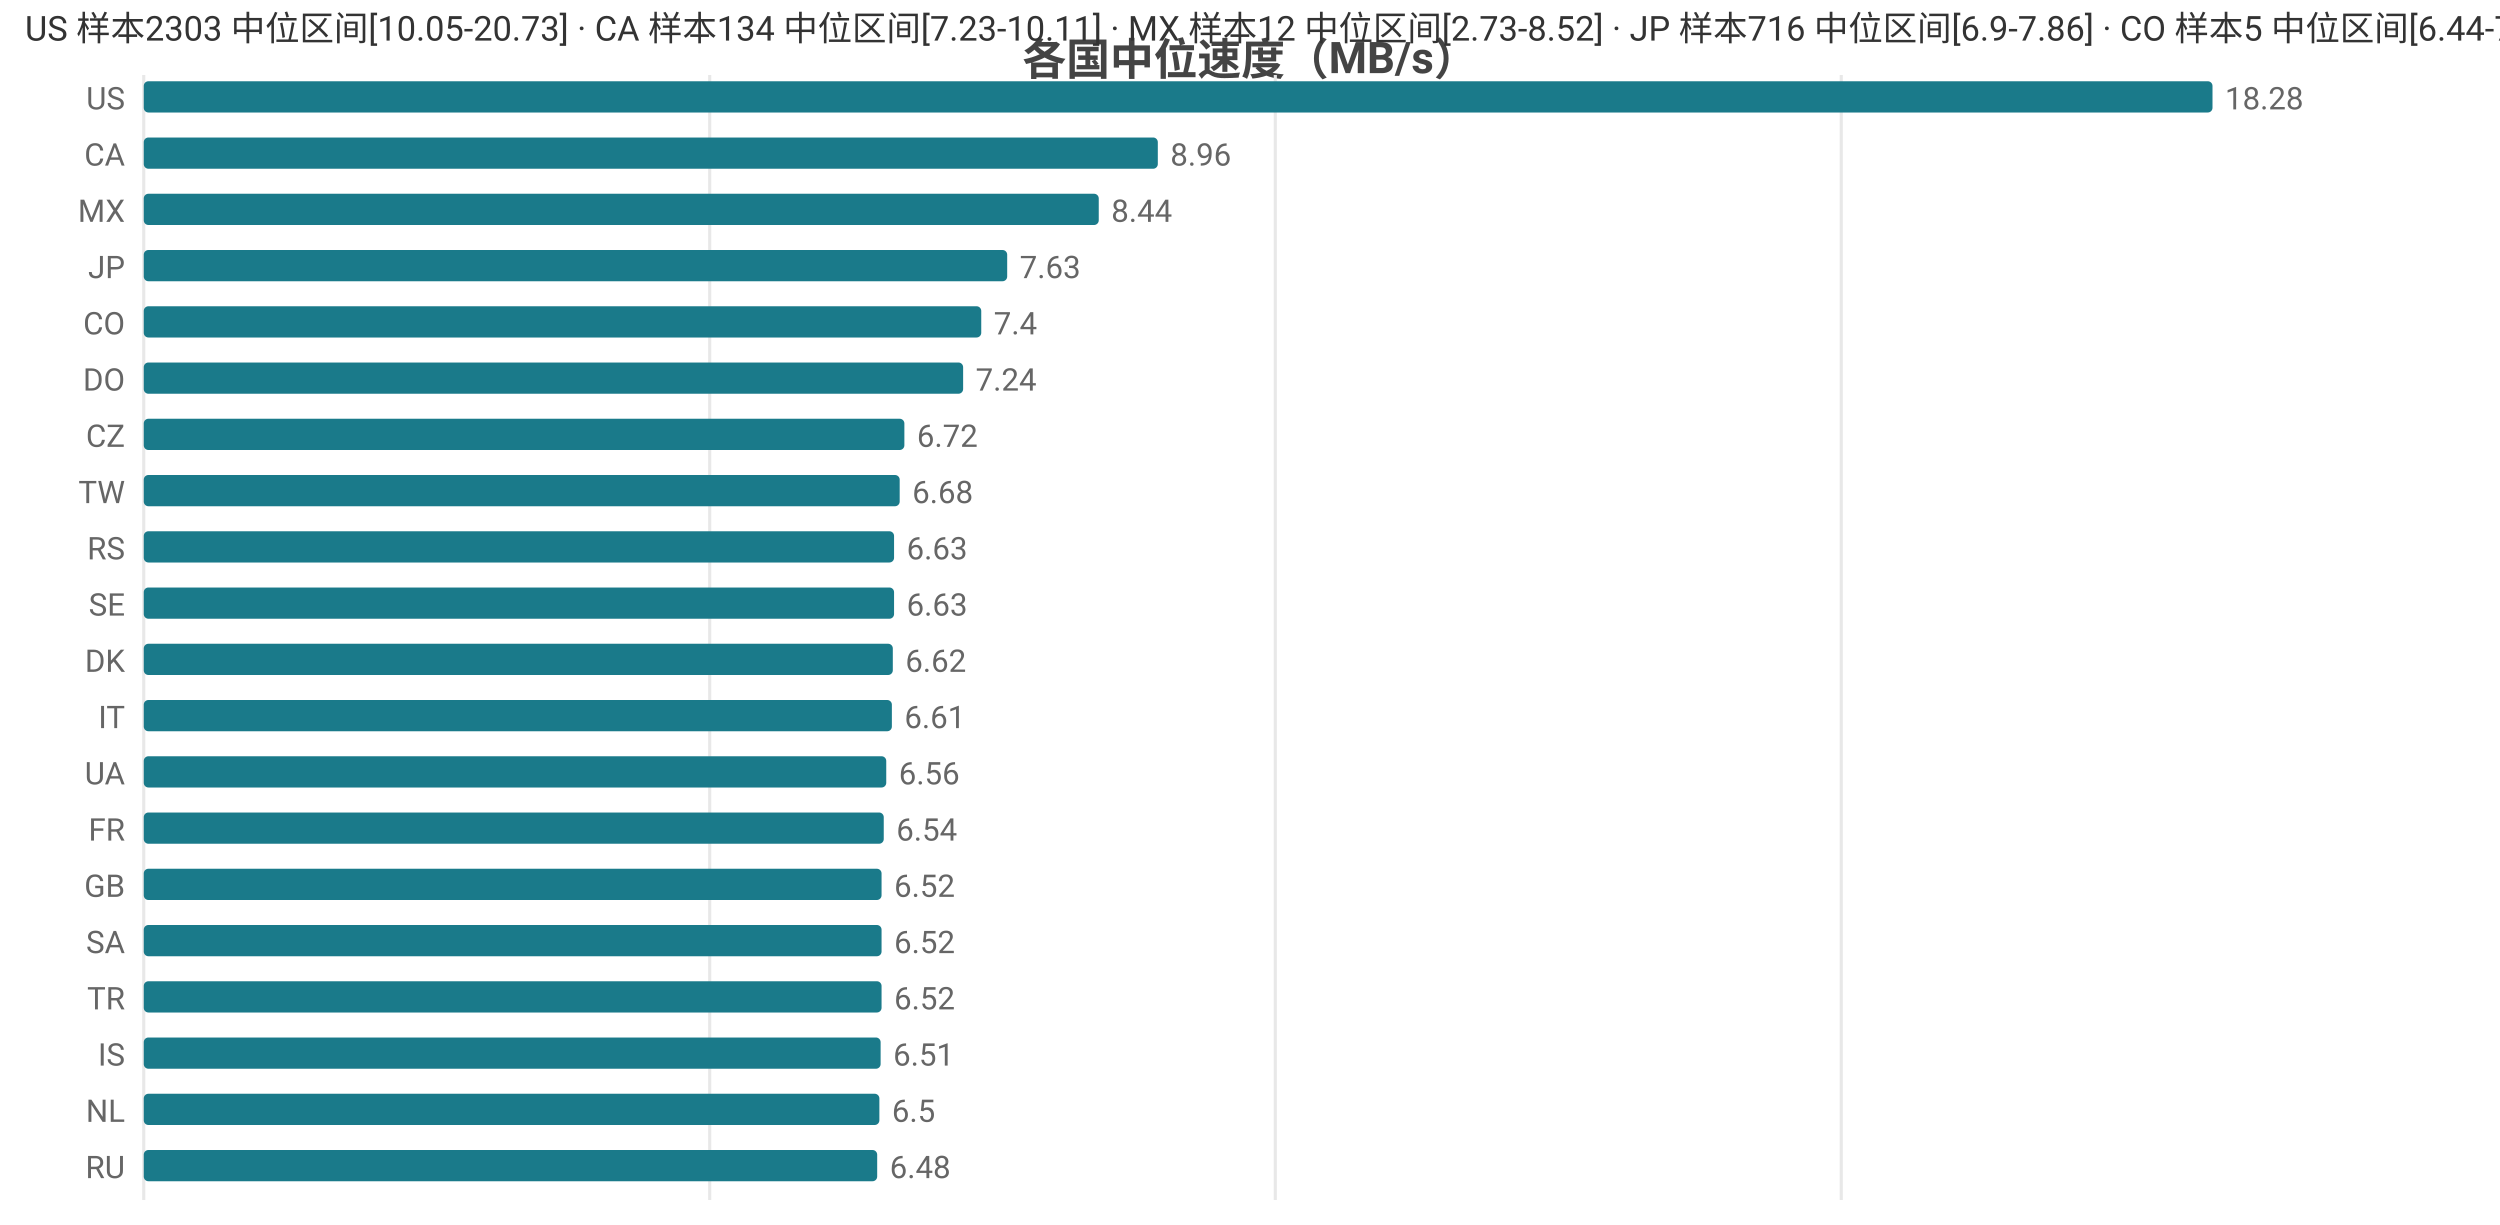
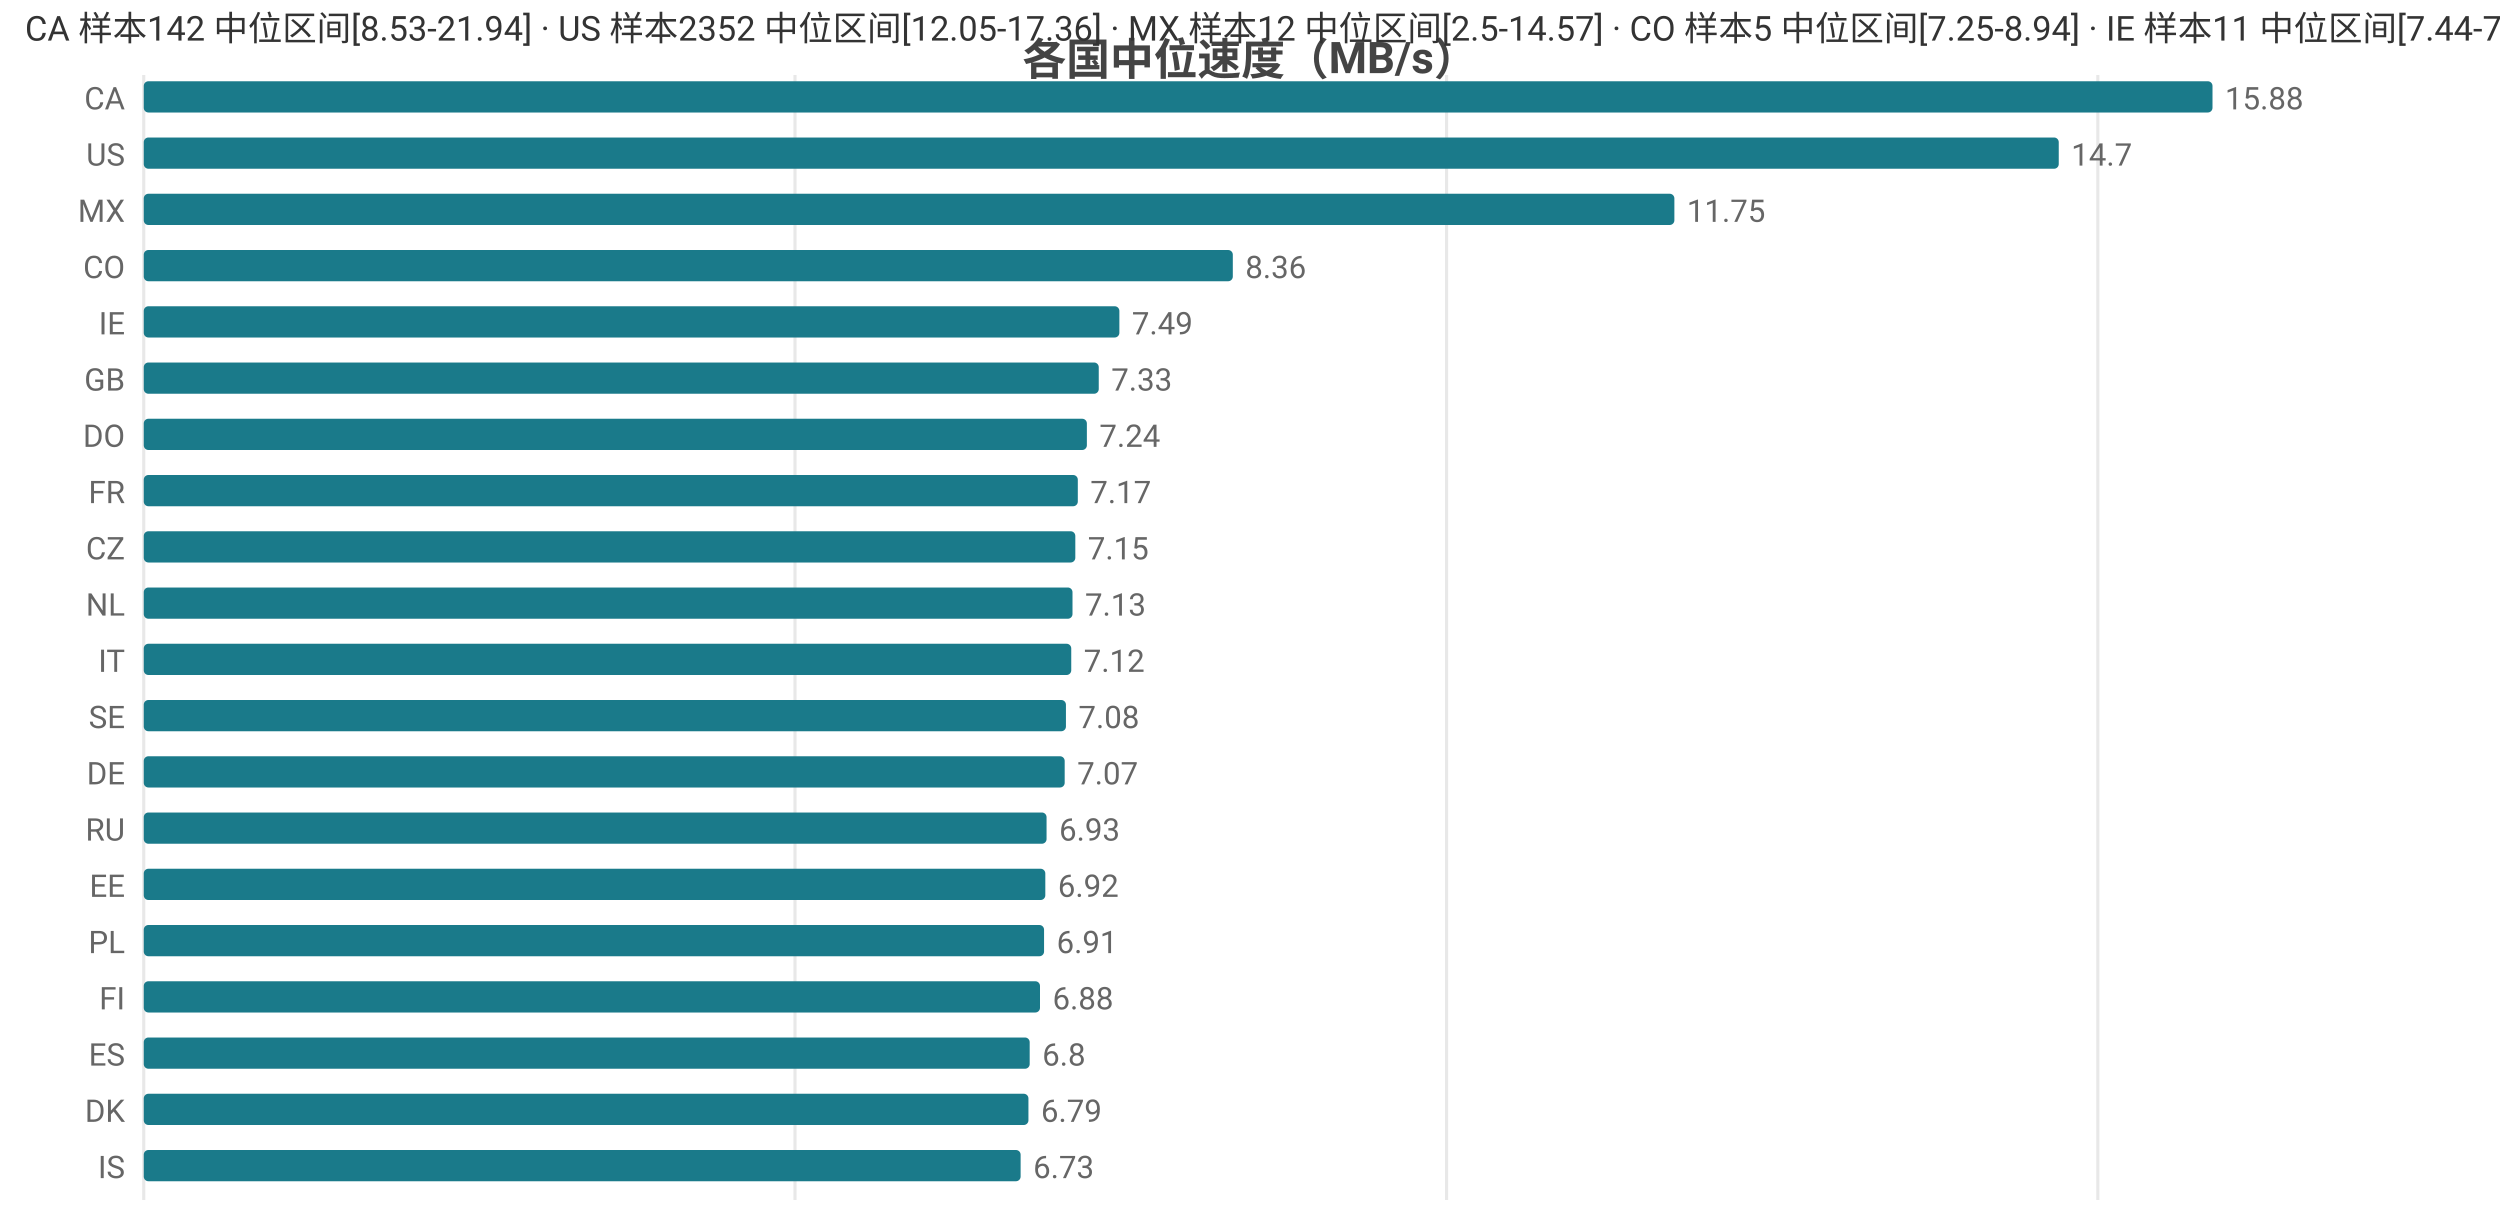
<svg xmlns="http://www.w3.org/2000/svg" width="800" height="392" viewBox="0 0 800 392">
  <rect width="800" height="392" fill="#ffffff" />
  <style>text{font-family:system-ui,-apple-system,'Segoe UI',Roboto,'PingFang SC','Microsoft YaHei','Noto Sans CJK SC',sans-serif}.g{stroke:#e8e8e8;stroke-width:1}.a{stroke:#999;stroke-width:1}.t{font-size:10px;fill:#666}.m{font-size:10px;text-anchor:middle;fill:#666}.e{font-size:10px;text-anchor:end;fill:#666}.l{font-size:11px;fill:#333}.tt{font-size:14px;font-weight:600;text-anchor:middle;fill:#444}.em{font-size:13px;text-anchor:middle;fill:#999}</style>
  <text class="tt" x="400.0" y="24">各国中位速度（MB/s）</text>
  <line class="g" x1="46" y1="24" x2="46" y2="384" />
-   <line class="g" x1="227.1" y1="24" x2="227.1" y2="384" />
-   <line class="g" x1="408.1" y1="24" x2="408.1" y2="384" />
-   <line class="g" x1="589.2" y1="24" x2="589.2" y2="384" />
-   <text class="e" x="40" y="35">US</text>
+   <line class="g" x1="254.4" y1="24" x2="254.4" y2="384" />
+   <line class="g" x1="462.9" y1="24" x2="462.9" y2="384" />
+   <line class="g" x1="671.3" y1="24" x2="671.3" y2="384" />
+   <text class="e" x="40" y="35">CA</text>
  <rect x="46" y="26" width="662" height="10" fill="#1a7a8a" rx="1.5" />
-   <text class="t" x="712" y="35">18.28</text>
-   <text class="e" x="40" y="53">CA</text>
-   <rect x="46" y="44" width="324.5" height="10" fill="#1a7a8a" rx="1.5" />
-   <text class="t" x="374.5" y="53">8.96</text>
+   <text class="t" x="712" y="35">15.88</text>
+   <text class="e" x="40" y="53">US</text>
+   <rect x="46" y="44" width="612.8" height="10" fill="#1a7a8a" rx="1.5" />
+   <text class="t" x="662.8" y="53">14.7</text>
  <text class="e" x="40" y="71">MX</text>
-   <rect x="46" y="62" width="305.6" height="10" fill="#1a7a8a" rx="1.5" />
-   <text class="t" x="355.6" y="71">8.44</text>
-   <text class="e" x="40" y="89">JP</text>
-   <rect x="46" y="80" width="276.3" height="10" fill="#1a7a8a" rx="1.5" />
-   <text class="t" x="326.3" y="89">7.63</text>
-   <text class="e" x="40" y="107">CO</text>
-   <rect x="46" y="98" width="268.0" height="10" fill="#1a7a8a" rx="1.5" />
-   <text class="t" x="318.0" y="107">7.4</text>
-   <text class="e" x="40" y="125">DO</text>
-   <rect x="46" y="116" width="262.2" height="10" fill="#1a7a8a" rx="1.5" />
-   <text class="t" x="312.2" y="125">7.24</text>
-   <text class="e" x="40" y="143">CZ</text>
-   <rect x="46" y="134" width="243.4" height="10" fill="#1a7a8a" rx="1.5" />
-   <text class="t" x="293.4" y="143">6.72</text>
-   <text class="e" x="40" y="161">TW</text>
-   <rect x="46" y="152" width="241.9" height="10" fill="#1a7a8a" rx="1.5" />
-   <text class="t" x="291.9" y="161">6.68</text>
-   <text class="e" x="40" y="179">RS</text>
-   <rect x="46" y="170" width="240.1" height="10" fill="#1a7a8a" rx="1.5" />
-   <text class="t" x="290.1" y="179">6.63</text>
-   <text class="e" x="40" y="197">SE</text>
-   <rect x="46" y="188" width="240.1" height="10" fill="#1a7a8a" rx="1.5" />
-   <text class="t" x="290.1" y="197">6.63</text>
-   <text class="e" x="40" y="215">DK</text>
-   <rect x="46" y="206" width="239.7" height="10" fill="#1a7a8a" rx="1.5" />
-   <text class="t" x="289.7" y="215">6.62</text>
-   <text class="e" x="40" y="233">IT</text>
-   <rect x="46" y="224" width="239.4" height="10" fill="#1a7a8a" rx="1.5" />
-   <text class="t" x="289.4" y="233">6.61</text>
-   <text class="e" x="40" y="251">UA</text>
-   <rect x="46" y="242" width="237.6" height="10" fill="#1a7a8a" rx="1.5" />
-   <text class="t" x="287.6" y="251">6.56</text>
-   <text class="e" x="40" y="269">FR</text>
-   <rect x="46" y="260" width="236.8" height="10" fill="#1a7a8a" rx="1.5" />
-   <text class="t" x="286.8" y="269">6.54</text>
-   <text class="e" x="40" y="287">GB</text>
-   <rect x="46" y="278" width="236.1" height="10" fill="#1a7a8a" rx="1.5" />
-   <text class="t" x="286.1" y="287">6.52</text>
-   <text class="e" x="40" y="305">SA</text>
-   <rect x="46" y="296" width="236.1" height="10" fill="#1a7a8a" rx="1.5" />
-   <text class="t" x="286.1" y="305">6.52</text>
-   <text class="e" x="40" y="323">TR</text>
-   <rect x="46" y="314" width="236.1" height="10" fill="#1a7a8a" rx="1.5" />
-   <text class="t" x="286.1" y="323">6.52</text>
-   <text class="e" x="40" y="341">IS</text>
-   <rect x="46" y="332" width="235.8" height="10" fill="#1a7a8a" rx="1.5" />
-   <text class="t" x="285.8" y="341">6.51</text>
-   <text class="e" x="40" y="359">NL</text>
-   <rect x="46" y="350" width="235.4" height="10" fill="#1a7a8a" rx="1.5" />
-   <text class="t" x="285.4" y="359">6.5</text>
-   <text class="e" x="40" y="377">RU</text>
-   <rect x="46" y="368" width="234.7" height="10" fill="#1a7a8a" rx="1.5" />
-   <text class="t" x="284.7" y="377">6.48</text>
-   <text class="l" x="8" y="13">US 样本2303 中位区间[10.05-20.73] · CA 样本134 中位区间[7.23-10.11] · MX 样本12 中位区间[2.73-8.52] · JP 样本716 中位区间[6.9-7.86] · CO 样本5 中位区间[6.44-7.72]</text>
+   <rect x="46" y="62" width="489.8" height="10" fill="#1a7a8a" rx="1.5" />
+   <text class="t" x="539.8" y="71">11.75</text>
+   <text class="e" x="40" y="89">CO</text>
+   <rect x="46" y="80" width="348.5" height="10" fill="#1a7a8a" rx="1.5" />
+   <text class="t" x="398.5" y="89">8.36</text>
+   <text class="e" x="40" y="107">IE</text>
+   <rect x="46" y="98" width="312.2" height="10" fill="#1a7a8a" rx="1.5" />
+   <text class="t" x="362.2" y="107">7.49</text>
+   <text class="e" x="40" y="125">GB</text>
+   <rect x="46" y="116" width="305.6" height="10" fill="#1a7a8a" rx="1.5" />
+   <text class="t" x="355.6" y="125">7.33</text>
+   <text class="e" x="40" y="143">DO</text>
+   <rect x="46" y="134" width="301.8" height="10" fill="#1a7a8a" rx="1.5" />
+   <text class="t" x="351.8" y="143">7.24</text>
+   <text class="e" x="40" y="161">FR</text>
+   <rect x="46" y="152" width="298.9" height="10" fill="#1a7a8a" rx="1.5" />
+   <text class="t" x="348.9" y="161">7.17</text>
+   <text class="e" x="40" y="179">CZ</text>
+   <rect x="46" y="170" width="298.1" height="10" fill="#1a7a8a" rx="1.5" />
+   <text class="t" x="348.1" y="179">7.15</text>
+   <text class="e" x="40" y="197">NL</text>
+   <rect x="46" y="188" width="297.2" height="10" fill="#1a7a8a" rx="1.5" />
+   <text class="t" x="347.2" y="197">7.13</text>
+   <text class="e" x="40" y="215">IT</text>
+   <rect x="46" y="206" width="296.8" height="10" fill="#1a7a8a" rx="1.5" />
+   <text class="t" x="346.8" y="215">7.12</text>
+   <text class="e" x="40" y="233">SE</text>
+   <rect x="46" y="224" width="295.1" height="10" fill="#1a7a8a" rx="1.5" />
+   <text class="t" x="345.1" y="233">7.08</text>
+   <text class="e" x="40" y="251">DE</text>
+   <rect x="46" y="242" width="294.7" height="10" fill="#1a7a8a" rx="1.5" />
+   <text class="t" x="344.7" y="251">7.07</text>
+   <text class="e" x="40" y="269">RU</text>
+   <rect x="46" y="260" width="288.9" height="10" fill="#1a7a8a" rx="1.5" />
+   <text class="t" x="338.9" y="269">6.93</text>
+   <text class="e" x="40" y="287">EE</text>
+   <rect x="46" y="278" width="288.5" height="10" fill="#1a7a8a" rx="1.5" />
+   <text class="t" x="338.5" y="287">6.92</text>
+   <text class="e" x="40" y="305">PL</text>
+   <rect x="46" y="296" width="288.1" height="10" fill="#1a7a8a" rx="1.5" />
+   <text class="t" x="338.1" y="305">6.91</text>
+   <text class="e" x="40" y="323">FI</text>
+   <rect x="46" y="314" width="286.8" height="10" fill="#1a7a8a" rx="1.5" />
+   <text class="t" x="336.8" y="323">6.88</text>
+   <text class="e" x="40" y="341">ES</text>
+   <rect x="46" y="332" width="283.5" height="10" fill="#1a7a8a" rx="1.5" />
+   <text class="t" x="333.5" y="341">6.8</text>
+   <text class="e" x="40" y="359">DK</text>
+   <rect x="46" y="350" width="283.1" height="10" fill="#1a7a8a" rx="1.5" />
+   <text class="t" x="333.1" y="359">6.79</text>
+   <text class="e" x="40" y="377">IS</text>
+   <rect x="46" y="368" width="280.6" height="10" fill="#1a7a8a" rx="1.5" />
+   <text class="t" x="330.6" y="377">6.73</text>
+   <text class="l" x="8" y="13">CA 样本142 中位区间[8.53-21.94] · US 样本2352 中位区间[12.05-17.36] · MX 样本12 中位区间[2.5-14.57] · CO 样本5 中位区间[7.25-8.94] · IE 样本11 中位区间[7.44-7.72]</text>
</svg>
